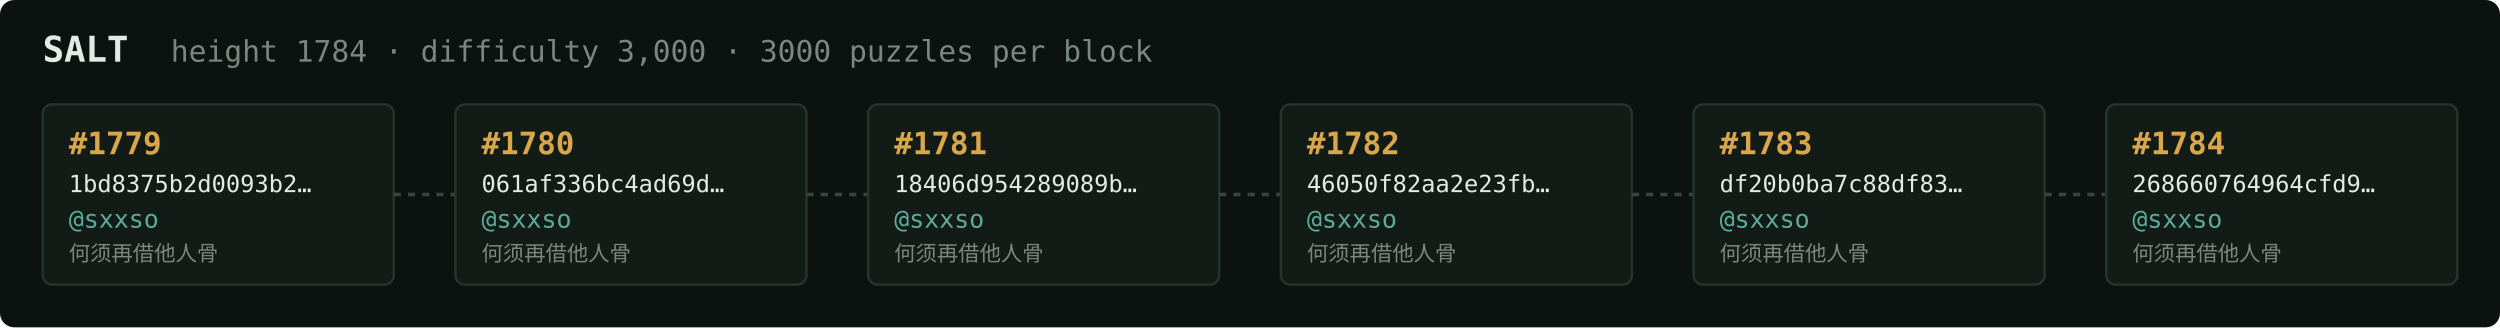
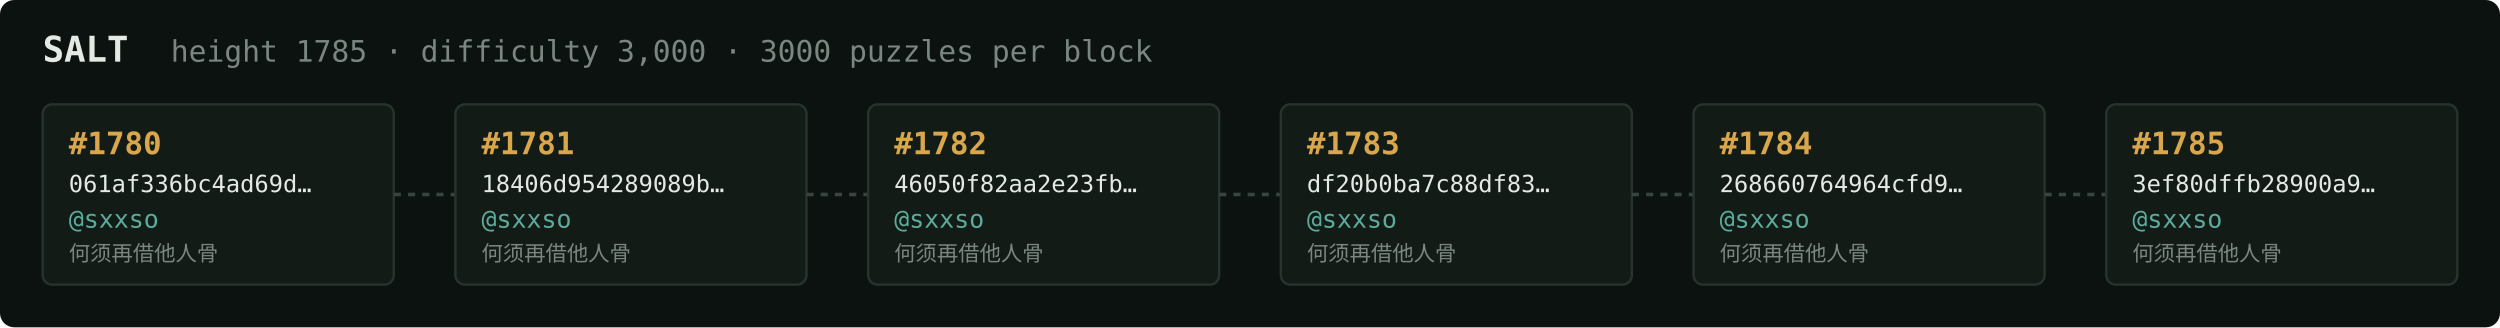
<svg xmlns="http://www.w3.org/2000/svg" width="1054" height="138" viewBox="0 0 1054 138" font-family="ui-monospace,SFMono-Regular,Menlo,monospace">
  <rect fill="#0c1210" width="1054" height="138" rx="6" />
  <text x="18" y="26" fill="#e5e9e3" font-size="15" font-weight="700">SALT</text>
-   <text x="72" y="26" fill="#7a867f" font-size="12.5">height 1784 · difficulty 3,000 · 3000 puzzles per block</text>
+   <text x="72" y="26" fill="#7a867f" font-size="12.5">height 1785 · difficulty 3,000 · 3000 puzzles per block</text>
  <rect x="18" y="44" width="148" height="76" rx="4" fill="#131b17" stroke="#28332e" stroke-width="1" />
-   <text x="29" y="65" fill="#d9a64c" font-size="13" font-weight="700">#1779</text>
-   <text x="29" y="81" fill="#e5e9e3" font-size="10">1bd8375b2d0093b2…</text>
+   <text x="29" y="65" fill="#d9a64c" font-size="13" font-weight="700">#1780</text>
+   <text x="29" y="81" fill="#e5e9e3" font-size="10">061af336bc4ad69d…</text>
  <text x="29" y="96" fill="#5cab9b" font-size="10.5">@sxxso</text>
  <text x="29" y="110" fill="#7a867f" font-size="9">何须再借他人骨</text>
  <line x1="166" y1="82.0" x2="192" y2="82.0" stroke="#38443e" stroke-width="1.5" stroke-dasharray="3 3" />
  <rect x="192" y="44" width="148" height="76" rx="4" fill="#131b17" stroke="#28332e" stroke-width="1" />
-   <text x="203" y="65" fill="#d9a64c" font-size="13" font-weight="700">#1780</text>
-   <text x="203" y="81" fill="#e5e9e3" font-size="10">061af336bc4ad69d…</text>
+   <text x="203" y="65" fill="#d9a64c" font-size="13" font-weight="700">#1781</text>
+   <text x="203" y="81" fill="#e5e9e3" font-size="10">18406d954289089b…</text>
  <text x="203" y="96" fill="#5cab9b" font-size="10.5">@sxxso</text>
  <text x="203" y="110" fill="#7a867f" font-size="9">何须再借他人骨</text>
  <line x1="340" y1="82.0" x2="366" y2="82.0" stroke="#38443e" stroke-width="1.5" stroke-dasharray="3 3" />
  <rect x="366" y="44" width="148" height="76" rx="4" fill="#131b17" stroke="#28332e" stroke-width="1" />
-   <text x="377" y="65" fill="#d9a64c" font-size="13" font-weight="700">#1781</text>
-   <text x="377" y="81" fill="#e5e9e3" font-size="10">18406d954289089b…</text>
+   <text x="377" y="65" fill="#d9a64c" font-size="13" font-weight="700">#1782</text>
+   <text x="377" y="81" fill="#e5e9e3" font-size="10">46050f82aa2e23fb…</text>
  <text x="377" y="96" fill="#5cab9b" font-size="10.5">@sxxso</text>
  <text x="377" y="110" fill="#7a867f" font-size="9">何须再借他人骨</text>
  <line x1="514" y1="82.0" x2="540" y2="82.0" stroke="#38443e" stroke-width="1.5" stroke-dasharray="3 3" />
  <rect x="540" y="44" width="148" height="76" rx="4" fill="#131b17" stroke="#28332e" stroke-width="1" />
-   <text x="551" y="65" fill="#d9a64c" font-size="13" font-weight="700">#1782</text>
-   <text x="551" y="81" fill="#e5e9e3" font-size="10">46050f82aa2e23fb…</text>
+   <text x="551" y="65" fill="#d9a64c" font-size="13" font-weight="700">#1783</text>
+   <text x="551" y="81" fill="#e5e9e3" font-size="10">df20b0ba7c88df83…</text>
  <text x="551" y="96" fill="#5cab9b" font-size="10.5">@sxxso</text>
  <text x="551" y="110" fill="#7a867f" font-size="9">何须再借他人骨</text>
  <line x1="688" y1="82.0" x2="714" y2="82.0" stroke="#38443e" stroke-width="1.5" stroke-dasharray="3 3" />
  <rect x="714" y="44" width="148" height="76" rx="4" fill="#131b17" stroke="#28332e" stroke-width="1" />
-   <text x="725" y="65" fill="#d9a64c" font-size="13" font-weight="700">#1783</text>
-   <text x="725" y="81" fill="#e5e9e3" font-size="10">df20b0ba7c88df83…</text>
+   <text x="725" y="65" fill="#d9a64c" font-size="13" font-weight="700">#1784</text>
+   <text x="725" y="81" fill="#e5e9e3" font-size="10">268660764964cfd9…</text>
  <text x="725" y="96" fill="#5cab9b" font-size="10.5">@sxxso</text>
  <text x="725" y="110" fill="#7a867f" font-size="9">何须再借他人骨</text>
  <line x1="862" y1="82.0" x2="888" y2="82.0" stroke="#38443e" stroke-width="1.5" stroke-dasharray="3 3" />
  <rect x="888" y="44" width="148" height="76" rx="4" fill="#131b17" stroke="#28332e" stroke-width="1" />
-   <text x="899" y="65" fill="#d9a64c" font-size="13" font-weight="700">#1784</text>
-   <text x="899" y="81" fill="#e5e9e3" font-size="10">268660764964cfd9…</text>
+   <text x="899" y="65" fill="#d9a64c" font-size="13" font-weight="700">#1785</text>
+   <text x="899" y="81" fill="#e5e9e3" font-size="10">3ef80dffb28900a9…</text>
  <text x="899" y="96" fill="#5cab9b" font-size="10.5">@sxxso</text>
  <text x="899" y="110" fill="#7a867f" font-size="9">何须再借他人骨</text>
</svg>
